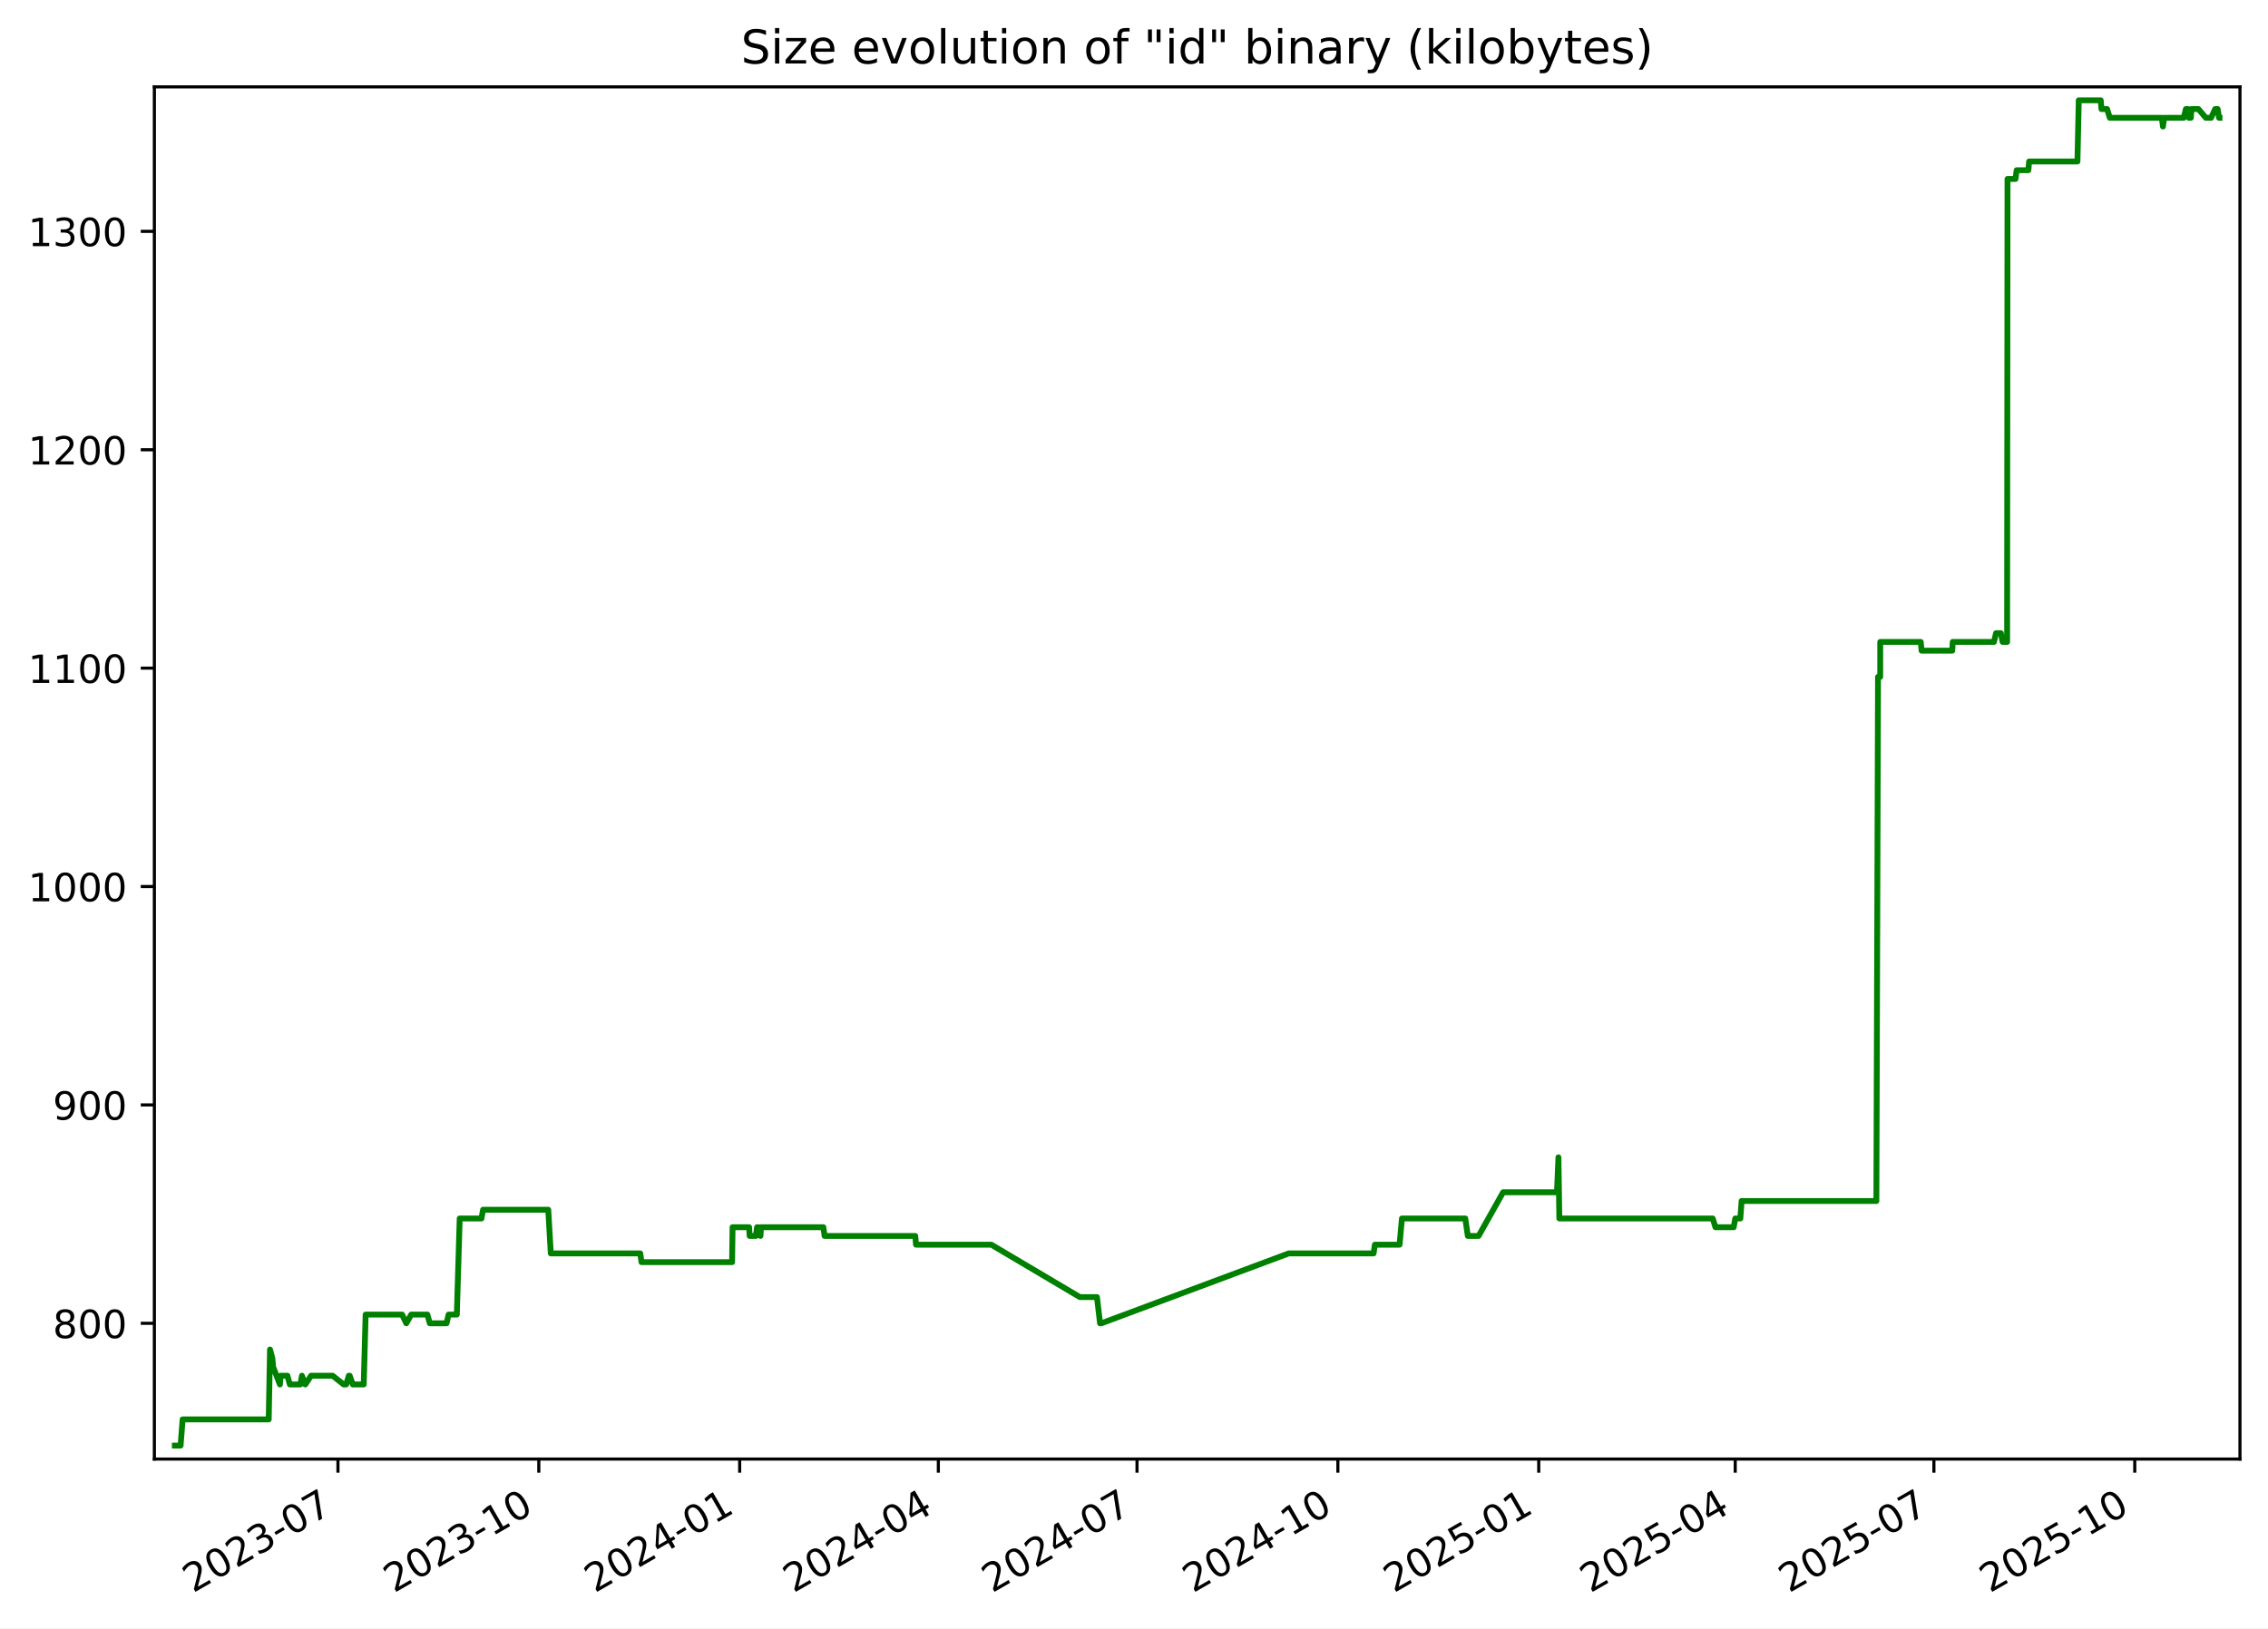
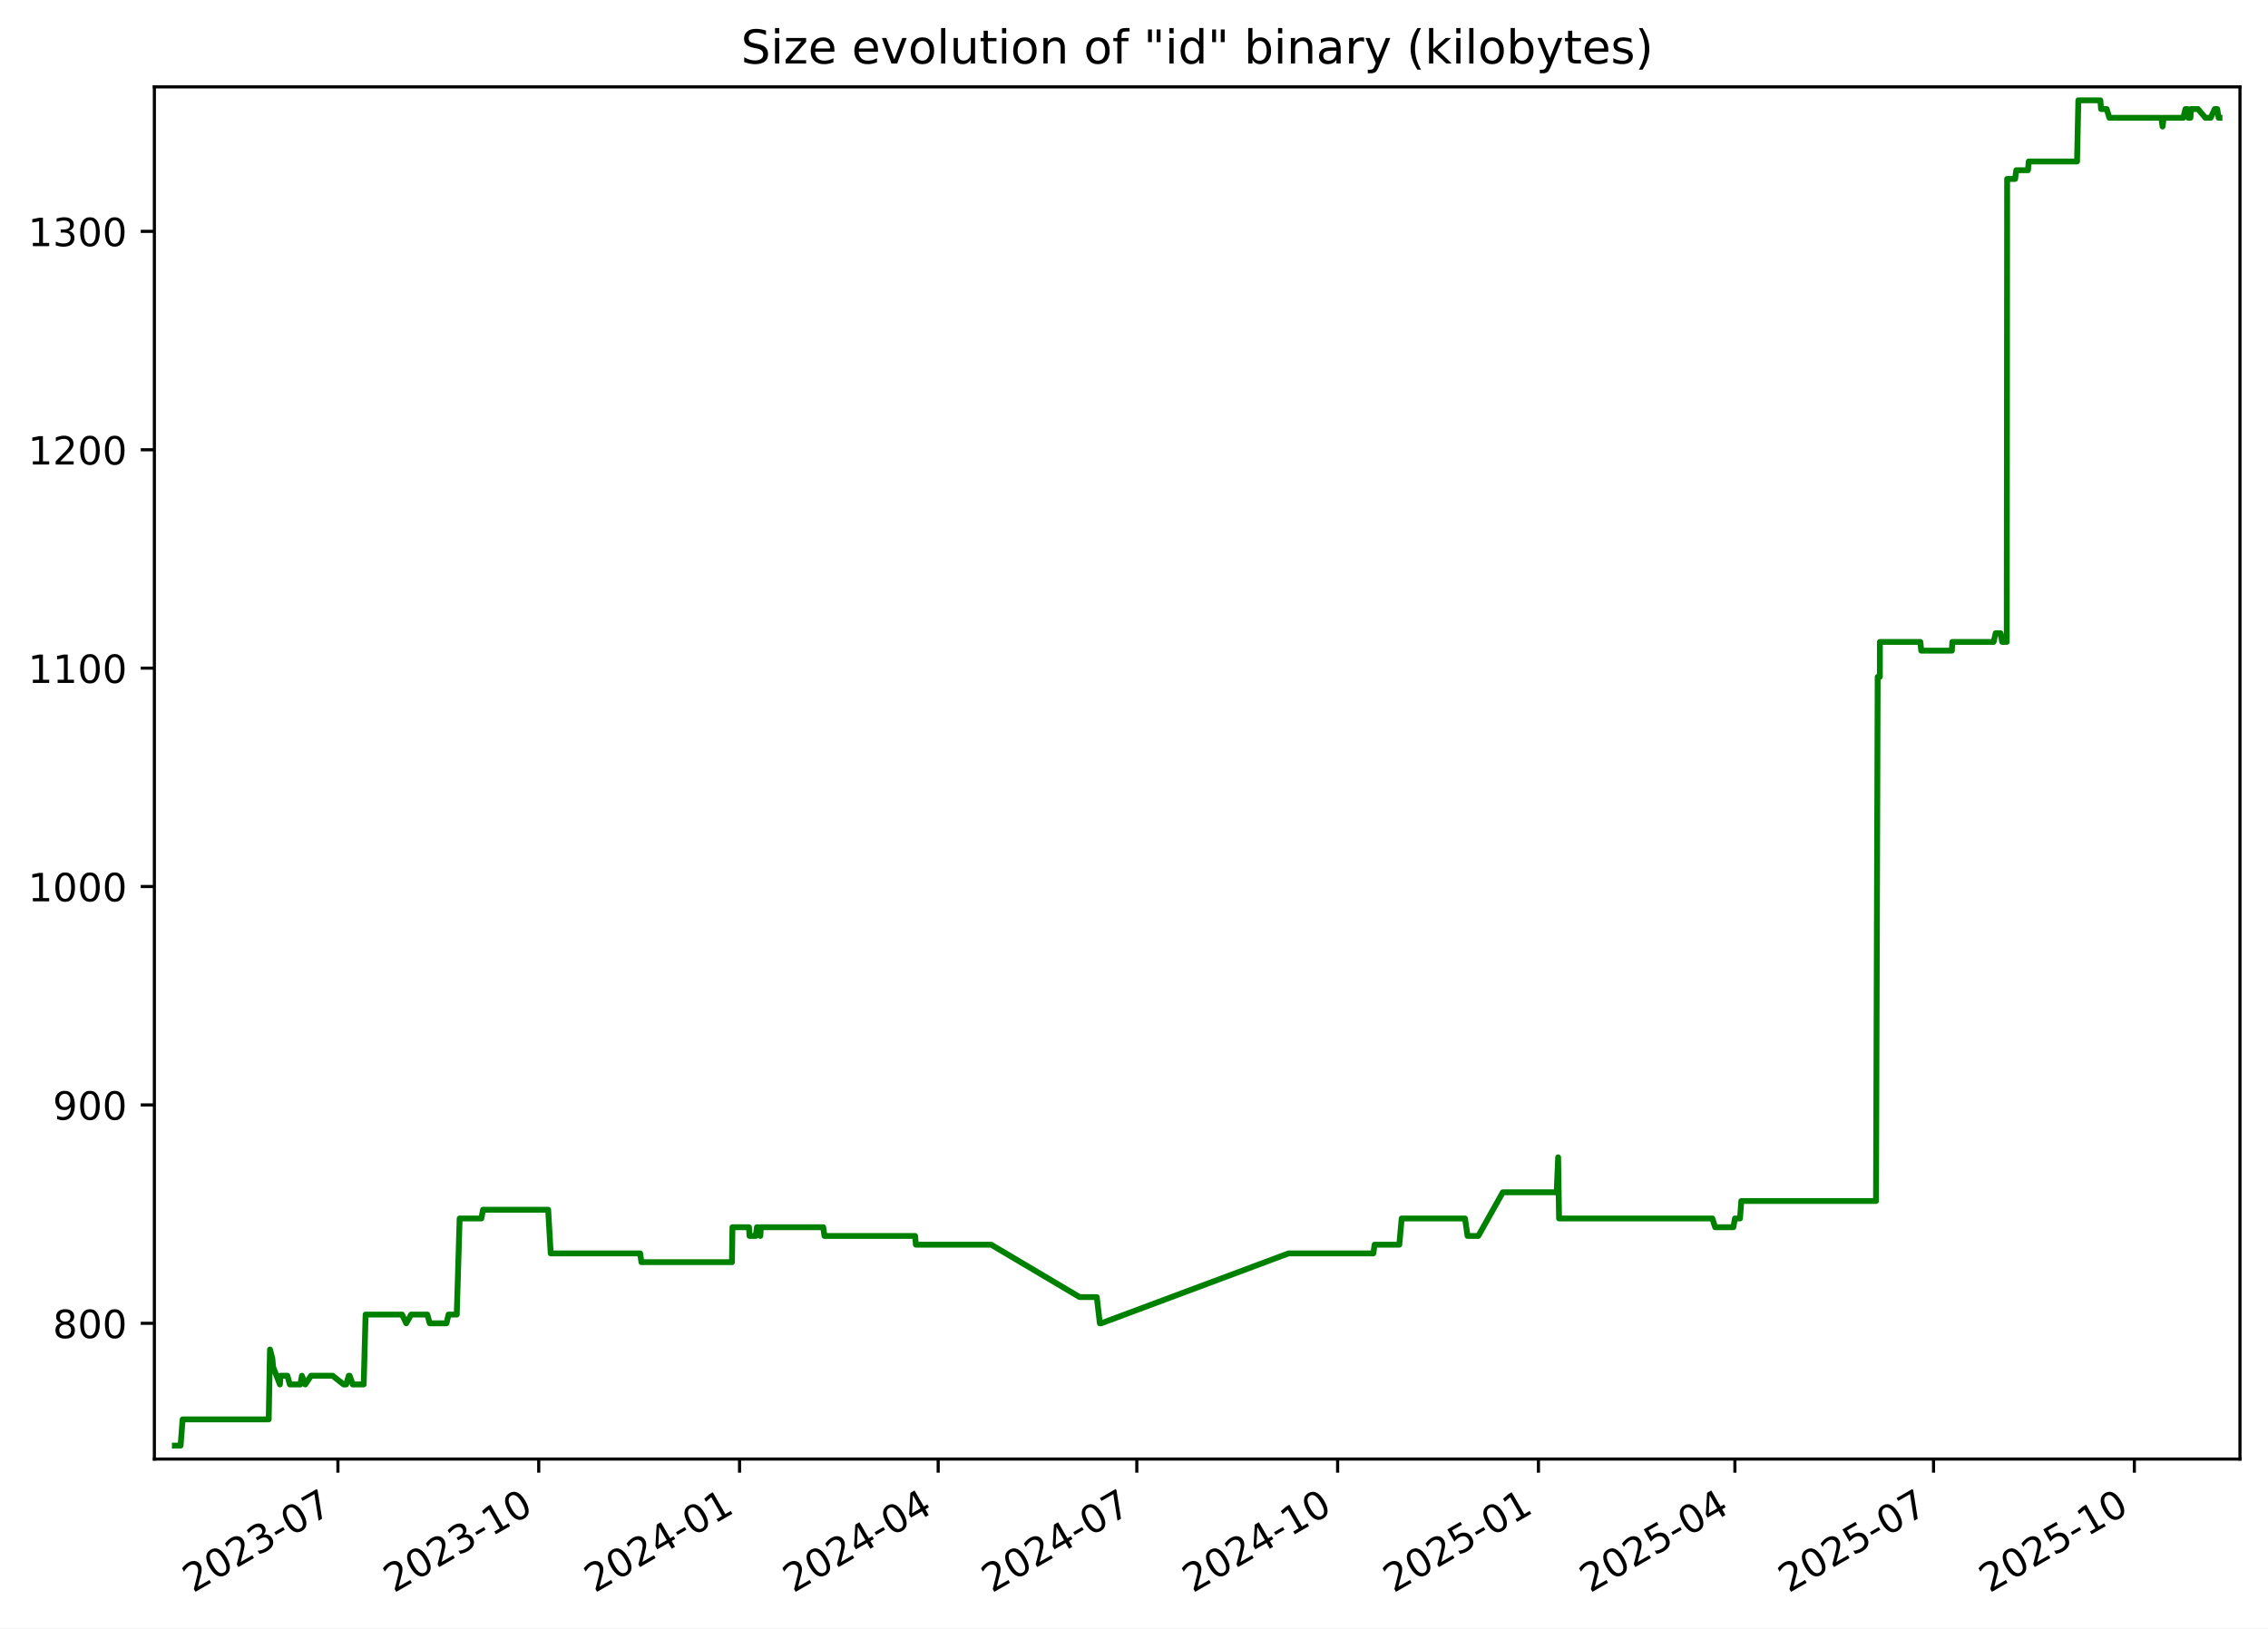
<svg xmlns="http://www.w3.org/2000/svg" xmlns:xlink="http://www.w3.org/1999/xlink" width="582.53pt" height="418.303pt" viewBox="0 0 582.53 418.303" version="1.1">
  <defs>
    <style type="text/css">*{stroke-linejoin: round; stroke-linecap: butt}</style>
  </defs>
  <g id="figure_1">
    <g id="patch_1">
      <path d="M -0 418.303  L 582.53 418.303  L 582.53 0  L -0 0  z " style="fill: #ffffff" />
    </g>
    <g id="axes_1">
      <g id="patch_2">
        <path d="M 39.65 374.83  L 575.33 374.83  L 575.33 22.318  L 39.65 22.318  z " style="fill: #ffffff" />
      </g>
      <g id="matplotlib.axis_1">
        <g id="xtick_1">
          <g id="line2d_1">
            <defs>
-               <path id="md6cfec6e03" d="M 0 0  L 0 3.5  " style="stroke: #000000; stroke-width: 0.8" />
+               <path id="m7df55879b7" d="M 0 0  L 0 3.5  " style="stroke: #000000; stroke-width: 0.8" />
            </defs>
            <g>
-               <use xlink:href="#md6cfec6e03" x="86.802" y="374.83" style="stroke: #000000; stroke-width: 0.8" />
+               <use xlink:href="#m7df55879b7" x="86.793" y="374.83" style="stroke: #000000; stroke-width: 0.8" />
            </g>
          </g>
          <g id="text_1">
-             <g transform="translate(49.57724 409.302) rotate(-30) scale(0.1 -0.1)">
+             <g transform="translate(49.56853 409.302) rotate(-30) scale(0.1 -0.1)">
              <defs>
                <path id="DejaVuSans-32" d="M 1228 531  L 3431 531  L 3431 0  L 469 0  L 469 531  Q 828 903 1448 1529  Q 2069 2156 2228 2338  Q 2531 2678 2651 2914  Q 2772 3150 2772 3378  Q 2772 3750 2511 3984  Q 2250 4219 1831 4219  Q 1534 4219 1204 4116  Q 875 4013 500 3803  L 500 4441  Q 881 4594 1212 4672  Q 1544 4750 1819 4750  Q 2544 4750 2975 4387  Q 3406 4025 3406 3419  Q 3406 3131 3298 2873  Q 3191 2616 2906 2266  Q 2828 2175 2409 1742  Q 1991 1309 1228 531  z " transform="scale(0.015625)" />
                <path id="DejaVuSans-30" d="M 2034 4250  Q 1547 4250 1301 3770  Q 1056 3291 1056 2328  Q 1056 1369 1301 889  Q 1547 409 2034 409  Q 2525 409 2770 889  Q 3016 1369 3016 2328  Q 3016 3291 2770 3770  Q 2525 4250 2034 4250  z M 2034 4750  Q 2819 4750 3233 4129  Q 3647 3509 3647 2328  Q 3647 1150 3233 529  Q 2819 -91 2034 -91  Q 1250 -91 836 529  Q 422 1150 422 2328  Q 422 3509 836 4129  Q 1250 4750 2034 4750  z " transform="scale(0.015625)" />
                <path id="DejaVuSans-33" d="M 2597 2516  Q 3050 2419 3304 2112  Q 3559 1806 3559 1356  Q 3559 666 3084 287  Q 2609 -91 1734 -91  Q 1441 -91 1130 -33  Q 819 25 488 141  L 488 750  Q 750 597 1062 519  Q 1375 441 1716 441  Q 2309 441 2620 675  Q 2931 909 2931 1356  Q 2931 1769 2642 2001  Q 2353 2234 1838 2234  L 1294 2234  L 1294 2753  L 1863 2753  Q 2328 2753 2575 2939  Q 2822 3125 2822 3475  Q 2822 3834 2567 4026  Q 2313 4219 1838 4219  Q 1578 4219 1281 4162  Q 984 4106 628 3988  L 628 4550  Q 988 4650 1302 4700  Q 1616 4750 1894 4750  Q 2613 4750 3031 4423  Q 3450 4097 3450 3541  Q 3450 3153 3228 2886  Q 3006 2619 2597 2516  z " transform="scale(0.015625)" />
                <path id="DejaVuSans-2d" d="M 313 2009  L 1997 2009  L 1997 1497  L 313 1497  L 313 2009  z " transform="scale(0.015625)" />
                <path id="DejaVuSans-37" d="M 525 4666  L 3525 4666  L 3525 4397  L 1831 0  L 1172 0  L 2766 4134  L 525 4134  L 525 4666  z " transform="scale(0.015625)" />
              </defs>
              <use xlink:href="#DejaVuSans-32" />
              <use xlink:href="#DejaVuSans-30" x="63.623" />
              <use xlink:href="#DejaVuSans-32" x="127.246" />
              <use xlink:href="#DejaVuSans-33" x="190.869" />
              <use xlink:href="#DejaVuSans-2d" x="254.492" />
              <use xlink:href="#DejaVuSans-30" x="290.576" />
              <use xlink:href="#DejaVuSans-37" x="354.199" />
            </g>
          </g>
        </g>
        <g id="xtick_2">
          <g id="line2d_2">
            <g>
-               <use xlink:href="#md6cfec6e03" x="138.392" y="374.83" style="stroke: #000000; stroke-width: 0.8" />
+               <use xlink:href="#m7df55879b7" x="138.373" y="374.83" style="stroke: #000000; stroke-width: 0.8" />
            </g>
          </g>
          <g id="text_2">
-             <g transform="translate(101.1672 409.302) rotate(-30) scale(0.1 -0.1)">
+             <g transform="translate(101.1477 409.302) rotate(-30) scale(0.1 -0.1)">
              <defs>
                <path id="DejaVuSans-31" d="M 794 531  L 1825 531  L 1825 4091  L 703 3866  L 703 4441  L 1819 4666  L 2450 4666  L 2450 531  L 3481 531  L 3481 0  L 794 0  L 794 531  z " transform="scale(0.015625)" />
              </defs>
              <use xlink:href="#DejaVuSans-32" />
              <use xlink:href="#DejaVuSans-30" x="63.623" />
              <use xlink:href="#DejaVuSans-32" x="127.246" />
              <use xlink:href="#DejaVuSans-33" x="190.869" />
              <use xlink:href="#DejaVuSans-2d" x="254.492" />
              <use xlink:href="#DejaVuSans-31" x="290.576" />
              <use xlink:href="#DejaVuSans-30" x="354.199" />
            </g>
          </g>
        </g>
        <g id="xtick_3">
          <g id="line2d_3">
            <g>
-               <use xlink:href="#md6cfec6e03" x="189.982" y="374.83" style="stroke: #000000; stroke-width: 0.8" />
+               <use xlink:href="#m7df55879b7" x="189.952" y="374.83" style="stroke: #000000; stroke-width: 0.8" />
            </g>
          </g>
          <g id="text_3">
-             <g transform="translate(152.7571 409.302) rotate(-30) scale(0.1 -0.1)">
+             <g transform="translate(152.7269 409.302) rotate(-30) scale(0.1 -0.1)">
              <defs>
                <path id="DejaVuSans-34" d="M 2419 4116  L 825 1625  L 2419 1625  L 2419 4116  z M 2253 4666  L 3047 4666  L 3047 1625  L 3713 1625  L 3713 1100  L 3047 1100  L 3047 0  L 2419 0  L 2419 1100  L 313 1100  L 313 1709  L 2253 4666  z " transform="scale(0.015625)" />
              </defs>
              <use xlink:href="#DejaVuSans-32" />
              <use xlink:href="#DejaVuSans-30" x="63.623" />
              <use xlink:href="#DejaVuSans-32" x="127.246" />
              <use xlink:href="#DejaVuSans-34" x="190.869" />
              <use xlink:href="#DejaVuSans-2d" x="254.492" />
              <use xlink:href="#DejaVuSans-30" x="290.576" />
              <use xlink:href="#DejaVuSans-31" x="354.199" />
            </g>
          </g>
        </g>
        <g id="xtick_4">
          <g id="line2d_4">
            <g>
-               <use xlink:href="#md6cfec6e03" x="241.011" y="374.83" style="stroke: #000000; stroke-width: 0.8" />
+               <use xlink:href="#m7df55879b7" x="240.97" y="374.83" style="stroke: #000000; stroke-width: 0.8" />
            </g>
          </g>
          <g id="text_4">
-             <g transform="translate(203.7862 409.302) rotate(-30) scale(0.1 -0.1)">
+             <g transform="translate(203.7454 409.302) rotate(-30) scale(0.1 -0.1)">
              <use xlink:href="#DejaVuSans-32" />
              <use xlink:href="#DejaVuSans-30" x="63.623" />
              <use xlink:href="#DejaVuSans-32" x="127.246" />
              <use xlink:href="#DejaVuSans-34" x="190.869" />
              <use xlink:href="#DejaVuSans-2d" x="254.492" />
              <use xlink:href="#DejaVuSans-30" x="290.576" />
              <use xlink:href="#DejaVuSans-34" x="354.199" />
            </g>
          </g>
        </g>
        <g id="xtick_5">
          <g id="line2d_5">
            <g>
-               <use xlink:href="#md6cfec6e03" x="292.04" y="374.83" style="stroke: #000000; stroke-width: 0.8" />
+               <use xlink:href="#m7df55879b7" x="291.989" y="374.83" style="stroke: #000000; stroke-width: 0.8" />
            </g>
          </g>
          <g id="text_5">
-             <g transform="translate(254.8154 409.302) rotate(-30) scale(0.1 -0.1)">
+             <g transform="translate(254.764 409.302) rotate(-30) scale(0.1 -0.1)">
              <use xlink:href="#DejaVuSans-32" />
              <use xlink:href="#DejaVuSans-30" x="63.623" />
              <use xlink:href="#DejaVuSans-32" x="127.246" />
              <use xlink:href="#DejaVuSans-34" x="190.869" />
              <use xlink:href="#DejaVuSans-2d" x="254.492" />
              <use xlink:href="#DejaVuSans-30" x="290.576" />
              <use xlink:href="#DejaVuSans-37" x="354.199" />
            </g>
          </g>
        </g>
        <g id="xtick_6">
          <g id="line2d_6">
            <g>
-               <use xlink:href="#md6cfec6e03" x="343.63" y="374.83" style="stroke: #000000; stroke-width: 0.8" />
+               <use xlink:href="#m7df55879b7" x="343.568" y="374.83" style="stroke: #000000; stroke-width: 0.8" />
            </g>
          </g>
          <g id="text_6">
-             <g transform="translate(306.4053 409.302) rotate(-30) scale(0.1 -0.1)">
+             <g transform="translate(306.3431 409.302) rotate(-30) scale(0.1 -0.1)">
              <use xlink:href="#DejaVuSans-32" />
              <use xlink:href="#DejaVuSans-30" x="63.623" />
              <use xlink:href="#DejaVuSans-32" x="127.246" />
              <use xlink:href="#DejaVuSans-34" x="190.869" />
              <use xlink:href="#DejaVuSans-2d" x="254.492" />
              <use xlink:href="#DejaVuSans-31" x="290.576" />
              <use xlink:href="#DejaVuSans-30" x="354.199" />
            </g>
          </g>
        </g>
        <g id="xtick_7">
          <g id="line2d_7">
            <g>
-               <use xlink:href="#md6cfec6e03" x="395.22" y="374.83" style="stroke: #000000; stroke-width: 0.8" />
+               <use xlink:href="#m7df55879b7" x="395.147" y="374.83" style="stroke: #000000; stroke-width: 0.8" />
            </g>
          </g>
          <g id="text_7">
-             <g transform="translate(357.9952 409.302) rotate(-30) scale(0.1 -0.1)">
+             <g transform="translate(357.9223 409.302) rotate(-30) scale(0.1 -0.1)">
              <defs>
                <path id="DejaVuSans-35" d="M 691 4666  L 3169 4666  L 3169 4134  L 1269 4134  L 1269 2991  Q 1406 3038 1543 3061  Q 1681 3084 1819 3084  Q 2600 3084 3056 2656  Q 3513 2228 3513 1497  Q 3513 744 3044 326  Q 2575 -91 1722 -91  Q 1428 -91 1123 -41  Q 819 9 494 109  L 494 744  Q 775 591 1075 516  Q 1375 441 1709 441  Q 2250 441 2565 725  Q 2881 1009 2881 1497  Q 2881 1984 2565 2268  Q 2250 2553 1709 2553  Q 1456 2553 1204 2497  Q 953 2441 691 2322  L 691 4666  z " transform="scale(0.015625)" />
              </defs>
              <use xlink:href="#DejaVuSans-32" />
              <use xlink:href="#DejaVuSans-30" x="63.623" />
              <use xlink:href="#DejaVuSans-32" x="127.246" />
              <use xlink:href="#DejaVuSans-35" x="190.869" />
              <use xlink:href="#DejaVuSans-2d" x="254.492" />
              <use xlink:href="#DejaVuSans-30" x="290.576" />
              <use xlink:href="#DejaVuSans-31" x="354.199" />
            </g>
          </g>
        </g>
        <g id="xtick_8">
          <g id="line2d_8">
            <g>
-               <use xlink:href="#md6cfec6e03" x="445.688" y="374.83" style="stroke: #000000; stroke-width: 0.8" />
+               <use xlink:href="#m7df55879b7" x="445.605" y="374.83" style="stroke: #000000; stroke-width: 0.8" />
            </g>
          </g>
          <g id="text_8">
-             <g transform="translate(408.4636 409.302) rotate(-30) scale(0.1 -0.1)">
+             <g transform="translate(408.3802 409.302) rotate(-30) scale(0.1 -0.1)">
              <use xlink:href="#DejaVuSans-32" />
              <use xlink:href="#DejaVuSans-30" x="63.623" />
              <use xlink:href="#DejaVuSans-32" x="127.246" />
              <use xlink:href="#DejaVuSans-35" x="190.869" />
              <use xlink:href="#DejaVuSans-2d" x="254.492" />
              <use xlink:href="#DejaVuSans-30" x="290.576" />
              <use xlink:href="#DejaVuSans-34" x="354.199" />
            </g>
          </g>
        </g>
        <g id="xtick_9">
          <g id="line2d_9">
            <g>
-               <use xlink:href="#md6cfec6e03" x="496.718" y="374.83" style="stroke: #000000; stroke-width: 0.8" />
+               <use xlink:href="#m7df55879b7" x="496.624" y="374.83" style="stroke: #000000; stroke-width: 0.8" />
            </g>
          </g>
          <g id="text_9">
-             <g transform="translate(459.4927 409.302) rotate(-30) scale(0.1 -0.1)">
+             <g transform="translate(459.3987 409.302) rotate(-30) scale(0.1 -0.1)">
              <use xlink:href="#DejaVuSans-32" />
              <use xlink:href="#DejaVuSans-30" x="63.623" />
              <use xlink:href="#DejaVuSans-32" x="127.246" />
              <use xlink:href="#DejaVuSans-35" x="190.869" />
              <use xlink:href="#DejaVuSans-2d" x="254.492" />
              <use xlink:href="#DejaVuSans-30" x="290.576" />
              <use xlink:href="#DejaVuSans-37" x="354.199" />
            </g>
          </g>
        </g>
        <g id="xtick_10">
          <g id="line2d_10">
            <g>
-               <use xlink:href="#md6cfec6e03" x="548.307" y="374.83" style="stroke: #000000; stroke-width: 0.8" />
+               <use xlink:href="#m7df55879b7" x="548.203" y="374.83" style="stroke: #000000; stroke-width: 0.8" />
            </g>
          </g>
          <g id="text_10">
-             <g transform="translate(511.0826 409.302) rotate(-30) scale(0.1 -0.1)">
+             <g transform="translate(510.9779 409.302) rotate(-30) scale(0.1 -0.1)">
              <use xlink:href="#DejaVuSans-32" />
              <use xlink:href="#DejaVuSans-30" x="63.623" />
              <use xlink:href="#DejaVuSans-32" x="127.246" />
              <use xlink:href="#DejaVuSans-35" x="190.869" />
              <use xlink:href="#DejaVuSans-2d" x="254.492" />
              <use xlink:href="#DejaVuSans-31" x="290.576" />
              <use xlink:href="#DejaVuSans-30" x="354.199" />
            </g>
          </g>
        </g>
      </g>
      <g id="matplotlib.axis_2">
        <g id="ytick_1">
          <g id="line2d_11">
            <defs>
-               <path id="mbcee603945" d="M 0 0  L -3.5 0  " style="stroke: #000000; stroke-width: 0.8" />
+               <path id="m038c92f45f" d="M 0 0  L -3.5 0  " style="stroke: #000000; stroke-width: 0.8" />
            </defs>
            <g>
-               <use xlink:href="#mbcee603945" x="39.65" y="339.956" style="stroke: #000000; stroke-width: 0.8" />
+               <use xlink:href="#m038c92f45f" x="39.65" y="339.956" style="stroke: #000000; stroke-width: 0.8" />
            </g>
          </g>
          <g id="text_11">
            <g transform="translate(13.5625 343.7552) scale(0.1 -0.1)">
              <defs>
                <path id="DejaVuSans-38" d="M 2034 2216  Q 1584 2216 1326 1975  Q 1069 1734 1069 1313  Q 1069 891 1326 650  Q 1584 409 2034 409  Q 2484 409 2743 651  Q 3003 894 3003 1313  Q 3003 1734 2745 1975  Q 2488 2216 2034 2216  z M 1403 2484  Q 997 2584 770 2862  Q 544 3141 544 3541  Q 544 4100 942 4425  Q 1341 4750 2034 4750  Q 2731 4750 3128 4425  Q 3525 4100 3525 3541  Q 3525 3141 3298 2862  Q 3072 2584 2669 2484  Q 3125 2378 3379 2068  Q 3634 1759 3634 1313  Q 3634 634 3220 271  Q 2806 -91 2034 -91  Q 1263 -91 848 271  Q 434 634 434 1313  Q 434 1759 690 2068  Q 947 2378 1403 2484  z M 1172 3481  Q 1172 3119 1398 2916  Q 1625 2713 2034 2713  Q 2441 2713 2670 2916  Q 2900 3119 2900 3481  Q 2900 3844 2670 4047  Q 2441 4250 2034 4250  Q 1625 4250 1398 4047  Q 1172 3844 1172 3481  z " transform="scale(0.015625)" />
              </defs>
              <use xlink:href="#DejaVuSans-38" />
              <use xlink:href="#DejaVuSans-30" x="63.623" />
              <use xlink:href="#DejaVuSans-30" x="127.246" />
            </g>
          </g>
        </g>
        <g id="ytick_2">
          <g id="line2d_12">
            <g>
-               <use xlink:href="#mbcee603945" x="39.65" y="283.852" style="stroke: #000000; stroke-width: 0.8" />
+               <use xlink:href="#m038c92f45f" x="39.65" y="283.852" style="stroke: #000000; stroke-width: 0.8" />
            </g>
          </g>
          <g id="text_12">
            <g transform="translate(13.5625 287.6513) scale(0.1 -0.1)">
              <defs>
                <path id="DejaVuSans-39" d="M 703 97  L 703 672  Q 941 559 1184 500  Q 1428 441 1663 441  Q 2288 441 2617 861  Q 2947 1281 2994 2138  Q 2813 1869 2534 1725  Q 2256 1581 1919 1581  Q 1219 1581 811 2004  Q 403 2428 403 3163  Q 403 3881 828 4315  Q 1253 4750 1959 4750  Q 2769 4750 3195 4129  Q 3622 3509 3622 2328  Q 3622 1225 3098 567  Q 2575 -91 1691 -91  Q 1453 -91 1209 -44  Q 966 3 703 97  z M 1959 2075  Q 2384 2075 2632 2365  Q 2881 2656 2881 3163  Q 2881 3666 2632 3958  Q 2384 4250 1959 4250  Q 1534 4250 1286 3958  Q 1038 3666 1038 3163  Q 1038 2656 1286 2365  Q 1534 2075 1959 2075  z " transform="scale(0.015625)" />
              </defs>
              <use xlink:href="#DejaVuSans-39" />
              <use xlink:href="#DejaVuSans-30" x="63.623" />
              <use xlink:href="#DejaVuSans-30" x="127.246" />
            </g>
          </g>
        </g>
        <g id="ytick_3">
          <g id="line2d_13">
            <g>
-               <use xlink:href="#mbcee603945" x="39.65" y="227.748" style="stroke: #000000; stroke-width: 0.8" />
+               <use xlink:href="#m038c92f45f" x="39.65" y="227.748" style="stroke: #000000; stroke-width: 0.8" />
            </g>
          </g>
          <g id="text_13">
            <g transform="translate(7.2 231.5474) scale(0.1 -0.1)">
              <use xlink:href="#DejaVuSans-31" />
              <use xlink:href="#DejaVuSans-30" x="63.623" />
              <use xlink:href="#DejaVuSans-30" x="127.246" />
              <use xlink:href="#DejaVuSans-30" x="190.869" />
            </g>
          </g>
        </g>
        <g id="ytick_4">
          <g id="line2d_14">
            <g>
-               <use xlink:href="#mbcee603945" x="39.65" y="171.644" style="stroke: #000000; stroke-width: 0.8" />
+               <use xlink:href="#m038c92f45f" x="39.65" y="171.644" style="stroke: #000000; stroke-width: 0.8" />
            </g>
          </g>
          <g id="text_14">
            <g transform="translate(7.2 175.4435) scale(0.1 -0.1)">
              <use xlink:href="#DejaVuSans-31" />
              <use xlink:href="#DejaVuSans-31" x="63.623" />
              <use xlink:href="#DejaVuSans-30" x="127.246" />
              <use xlink:href="#DejaVuSans-30" x="190.869" />
            </g>
          </g>
        </g>
        <g id="ytick_5">
          <g id="line2d_15">
            <g>
-               <use xlink:href="#mbcee603945" x="39.65" y="115.54" style="stroke: #000000; stroke-width: 0.8" />
+               <use xlink:href="#m038c92f45f" x="39.65" y="115.54" style="stroke: #000000; stroke-width: 0.8" />
            </g>
          </g>
          <g id="text_15">
            <g transform="translate(7.2 119.3396) scale(0.1 -0.1)">
              <use xlink:href="#DejaVuSans-31" />
              <use xlink:href="#DejaVuSans-32" x="63.623" />
              <use xlink:href="#DejaVuSans-30" x="127.246" />
              <use xlink:href="#DejaVuSans-30" x="190.869" />
            </g>
          </g>
        </g>
        <g id="ytick_6">
          <g id="line2d_16">
            <g>
-               <use xlink:href="#mbcee603945" x="39.65" y="59.436" style="stroke: #000000; stroke-width: 0.8" />
+               <use xlink:href="#m038c92f45f" x="39.65" y="59.436" style="stroke: #000000; stroke-width: 0.8" />
            </g>
          </g>
          <g id="text_16">
            <g transform="translate(7.2 63.23568) scale(0.1 -0.1)">
              <use xlink:href="#DejaVuSans-31" />
              <use xlink:href="#DejaVuSans-33" x="63.623" />
              <use xlink:href="#DejaVuSans-30" x="127.246" />
              <use xlink:href="#DejaVuSans-30" x="190.869" />
            </g>
          </g>
        </g>
      </g>
      <g id="line2d_17">
-         <path d="M 44.902 371.374  L 46.386 371.374  L 46.905 364.642  L 69.022 364.642  L 69.35 346.688  L 69.953 348.933  L 70.152 351.177  L 71.899 355.665  L 72.071 353.421  L 73.818 353.421  L 74.453 355.665  L 77.147 355.665  L 77.551 353.421  L 78.415 355.665  L 79.9 353.421  L 85.43 353.421  L 88.272 355.665  L 88.922 355.665  L 89.596 353.421  L 89.816 353.421  L 90.617 355.665  L 93.424 355.665  L 93.913 337.712  L 103.277 337.712  L 104.352 339.956  L 105.623 337.712  L 109.765 337.712  L 110.399 339.956  L 114.694 339.956  L 115.219 337.712  L 117.334 337.712  L 118.073 313.026  L 123.661 313.026  L 124.073 310.782  L 140.82 310.782  L 141.47 322.003  L 164.45 322.003  L 164.771 324.247  L 188.036 324.247  L 188.157 315.27  L 192.405 315.27  L 192.543 317.514  L 194.149 317.514  L 194.452 315.27  L 194.736 315.27  L 195.32 317.514  L 195.462 315.27  L 211.479 315.27  L 211.794 317.514  L 235.078 317.514  L 235.277 319.759  L 254.627 319.759  L 277.355 333.223  L 281.753 333.223  L 282.543 339.956  L 282.885 339.956  L 331.005 322.003  L 352.802 322.003  L 353.129 319.759  L 359.476 319.759  L 360.083 313.026  L 376.352 313.026  L 377.01 317.514  L 379.771 317.514  L 386.069 306.294  L 399.905 306.294  L 400.279 297.317  L 400.515 313.026  L 439.903 313.026  L 440.612 315.27  L 445.294 315.27  L 445.698 313.026  L 447 313.026  L 447.33 308.538  L 481.942 308.538  L 482.368 173.888  L 482.928 173.888  L 482.934 164.912  L 493.338 164.912  L 493.554 167.156  L 501.434 167.156  L 501.547 164.912  L 512.146 164.912  L 512.676 162.668  L 513.925 162.668  L 514.36 164.912  L 515.524 164.912  L 515.624 45.972  L 517.677 45.972  L 517.973 43.727  L 520.981 43.727  L 521.173 41.483  L 533.589 41.483  L 533.922 25.774  L 539.573 25.774  L 539.758 28.018  L 541.199 28.018  L 541.895 30.262  L 555.26 30.262  L 555.552 32.507  L 555.849 30.262  L 560.882 30.262  L 561.439 28.018  L 562.043 28.018  L 562.202 30.262  L 562.718 30.262  L 562.853 28.018  L 564.659 28.018  L 566.563 30.262  L 567.914 30.262  L 568.956 28.018  L 569.602 28.018  L 569.954 30.262  L 570.078 30.262  L 570.078 30.262  " clip-path="url(#p06e2cbe4c2)" style="fill: none; stroke: #008000; stroke-width: 1.5; stroke-linecap: square" />
+         <path d="M 44.902 371.374  L 46.386 371.374  L 46.905 364.642  L 69.017 364.642  L 69.345 346.688  L 69.947 348.933  L 70.146 351.177  L 71.894 355.665  L 72.065 353.421  L 73.812 353.421  L 74.447 355.665  L 77.141 355.665  L 77.545 353.421  L 78.408 355.665  L 79.893 353.421  L 85.421 353.421  L 88.263 355.665  L 88.913 355.665  L 89.587 353.421  L 89.807 353.421  L 90.608 355.665  L 93.414 355.665  L 93.903 337.712  L 103.265 337.712  L 104.339 339.956  L 105.61 337.712  L 109.751 337.712  L 110.386 339.956  L 114.68 339.956  L 115.205 337.712  L 117.319 337.712  L 118.058 313.026  L 123.645 313.026  L 124.056 310.782  L 140.8 310.782  L 141.45 322.003  L 164.425 322.003  L 164.746 324.247  L 188.006 324.247  L 188.127 315.27  L 192.375 315.27  L 192.512 317.514  L 194.118 317.514  L 194.42 315.27  L 194.705 315.27  L 195.289 317.514  L 195.431 315.27  L 211.444 315.27  L 211.759 317.514  L 235.038 317.514  L 235.237 319.759  L 254.583 319.759  L 277.306 333.223  L 281.704 333.223  L 282.494 339.956  L 282.835 339.956  L 330.945 322.003  L 352.738 322.003  L 353.065 319.759  L 359.411 319.759  L 360.017 313.026  L 376.283 313.026  L 376.941 317.514  L 379.701 317.514  L 385.998 306.294  L 399.832 306.294  L 400.205 297.317  L 400.441 313.026  L 439.821 313.026  L 440.53 315.27  L 445.21 315.27  L 445.615 313.026  L 446.916 313.026  L 447.247 308.538  L 481.851 308.538  L 482.277 173.888  L 482.837 173.888  L 482.843 164.912  L 493.244 164.912  L 493.461 167.156  L 501.339 167.156  L 501.452 164.912  L 512.049 164.912  L 512.579 162.668  L 513.827 162.668  L 514.262 164.912  L 515.426 164.912  L 515.526 45.972  L 517.579 45.972  L 517.874 43.727  L 520.882 43.727  L 521.074 41.483  L 533.487 41.483  L 533.82 25.774  L 539.47 25.774  L 539.655 28.018  L 541.096 28.018  L 541.792 30.262  L 555.154 30.262  L 555.446 32.507  L 555.743 30.262  L 560.775 30.262  L 561.331 28.018  L 561.936 28.018  L 562.095 30.262  L 562.611 30.262  L 562.746 28.018  L 564.551 28.018  L 566.455 30.262  L 567.805 30.262  L 568.847 28.018  L 569.493 28.018  L 569.845 30.262  L 570.078 30.262  L 570.078 30.262  " clip-path="url(#p12ad458abc)" style="fill: none; stroke: #008000; stroke-width: 1.5; stroke-linecap: square" />
      </g>
      <g id="patch_3">
        <path d="M 39.65 374.83  L 39.65 22.318  " style="fill: none; stroke: #000000; stroke-width: 0.8; stroke-linejoin: miter; stroke-linecap: square" />
      </g>
      <g id="patch_4">
        <path d="M 575.33 374.83  L 575.33 22.318  " style="fill: none; stroke: #000000; stroke-width: 0.8; stroke-linejoin: miter; stroke-linecap: square" />
      </g>
      <g id="patch_5">
        <path d="M 39.65 374.83  L 575.33 374.83  " style="fill: none; stroke: #000000; stroke-width: 0.8; stroke-linejoin: miter; stroke-linecap: square" />
      </g>
      <g id="patch_6">
        <path d="M 39.65 22.318  L 575.33 22.318  " style="fill: none; stroke: #000000; stroke-width: 0.8; stroke-linejoin: miter; stroke-linecap: square" />
      </g>
      <g id="text_17">
        <g transform="translate(190.3184 16.31812) scale(0.12 -0.12)">
          <defs>
            <path id="DejaVuSans-53" d="M 3425 4513  L 3425 3897  Q 3066 4069 2747 4153  Q 2428 4238 2131 4238  Q 1616 4238 1336 4038  Q 1056 3838 1056 3469  Q 1056 3159 1242 3001  Q 1428 2844 1947 2747  L 2328 2669  Q 3034 2534 3370 2195  Q 3706 1856 3706 1288  Q 3706 609 3251 259  Q 2797 -91 1919 -91  Q 1588 -91 1214 -16  Q 841 59 441 206  L 441 856  Q 825 641 1194 531  Q 1563 422 1919 422  Q 2459 422 2753 634  Q 3047 847 3047 1241  Q 3047 1584 2836 1778  Q 2625 1972 2144 2069  L 1759 2144  Q 1053 2284 737 2584  Q 422 2884 422 3419  Q 422 4038 858 4394  Q 1294 4750 2059 4750  Q 2388 4750 2728 4690  Q 3069 4631 3425 4513  z " transform="scale(0.015625)" />
            <path id="DejaVuSans-69" d="M 603 3500  L 1178 3500  L 1178 0  L 603 0  L 603 3500  z M 603 4863  L 1178 4863  L 1178 4134  L 603 4134  L 603 4863  z " transform="scale(0.015625)" />
            <path id="DejaVuSans-7a" d="M 353 3500  L 3084 3500  L 3084 2975  L 922 459  L 3084 459  L 3084 0  L 275 0  L 275 525  L 2438 3041  L 353 3041  L 353 3500  z " transform="scale(0.015625)" />
            <path id="DejaVuSans-65" d="M 3597 1894  L 3597 1613  L 953 1613  Q 991 1019 1311 708  Q 1631 397 2203 397  Q 2534 397 2845 478  Q 3156 559 3463 722  L 3463 178  Q 3153 47 2828 -22  Q 2503 -91 2169 -91  Q 1331 -91 842 396  Q 353 884 353 1716  Q 353 2575 817 3079  Q 1281 3584 2069 3584  Q 2775 3584 3186 3129  Q 3597 2675 3597 1894  z M 3022 2063  Q 3016 2534 2758 2815  Q 2500 3097 2075 3097  Q 1594 3097 1305 2825  Q 1016 2553 972 2059  L 3022 2063  z " transform="scale(0.015625)" />
            <path id="DejaVuSans-20" transform="scale(0.015625)" />
            <path id="DejaVuSans-76" d="M 191 3500  L 800 3500  L 1894 563  L 2988 3500  L 3597 3500  L 2284 0  L 1503 0  L 191 3500  z " transform="scale(0.015625)" />
            <path id="DejaVuSans-6f" d="M 1959 3097  Q 1497 3097 1228 2736  Q 959 2375 959 1747  Q 959 1119 1226 758  Q 1494 397 1959 397  Q 2419 397 2687 759  Q 2956 1122 2956 1747  Q 2956 2369 2687 2733  Q 2419 3097 1959 3097  z M 1959 3584  Q 2709 3584 3137 3096  Q 3566 2609 3566 1747  Q 3566 888 3137 398  Q 2709 -91 1959 -91  Q 1206 -91 779 398  Q 353 888 353 1747  Q 353 2609 779 3096  Q 1206 3584 1959 3584  z " transform="scale(0.015625)" />
            <path id="DejaVuSans-6c" d="M 603 4863  L 1178 4863  L 1178 0  L 603 0  L 603 4863  z " transform="scale(0.015625)" />
            <path id="DejaVuSans-75" d="M 544 1381  L 544 3500  L 1119 3500  L 1119 1403  Q 1119 906 1312 657  Q 1506 409 1894 409  Q 2359 409 2629 706  Q 2900 1003 2900 1516  L 2900 3500  L 3475 3500  L 3475 0  L 2900 0  L 2900 538  Q 2691 219 2414 64  Q 2138 -91 1772 -91  Q 1169 -91 856 284  Q 544 659 544 1381  z M 1991 3584  L 1991 3584  z " transform="scale(0.015625)" />
            <path id="DejaVuSans-74" d="M 1172 4494  L 1172 3500  L 2356 3500  L 2356 3053  L 1172 3053  L 1172 1153  Q 1172 725 1289 603  Q 1406 481 1766 481  L 2356 481  L 2356 0  L 1766 0  Q 1100 0 847 248  Q 594 497 594 1153  L 594 3053  L 172 3053  L 172 3500  L 594 3500  L 594 4494  L 1172 4494  z " transform="scale(0.015625)" />
            <path id="DejaVuSans-6e" d="M 3513 2113  L 3513 0  L 2938 0  L 2938 2094  Q 2938 2591 2744 2837  Q 2550 3084 2163 3084  Q 1697 3084 1428 2787  Q 1159 2491 1159 1978  L 1159 0  L 581 0  L 581 3500  L 1159 3500  L 1159 2956  Q 1366 3272 1645 3428  Q 1925 3584 2291 3584  Q 2894 3584 3203 3211  Q 3513 2838 3513 2113  z " transform="scale(0.015625)" />
            <path id="DejaVuSans-66" d="M 2375 4863  L 2375 4384  L 1825 4384  Q 1516 4384 1395 4259  Q 1275 4134 1275 3809  L 1275 3500  L 2222 3500  L 2222 3053  L 1275 3053  L 1275 0  L 697 0  L 697 3053  L 147 3053  L 147 3500  L 697 3500  L 697 3744  Q 697 4328 969 4595  Q 1241 4863 1831 4863  L 2375 4863  z " transform="scale(0.015625)" />
            <path id="DejaVuSans-22" d="M 1147 4666  L 1147 2931  L 616 2931  L 616 4666  L 1147 4666  z M 2328 4666  L 2328 2931  L 1797 2931  L 1797 4666  L 2328 4666  z " transform="scale(0.015625)" />
            <path id="DejaVuSans-64" d="M 2906 2969  L 2906 4863  L 3481 4863  L 3481 0  L 2906 0  L 2906 525  Q 2725 213 2448 61  Q 2172 -91 1784 -91  Q 1150 -91 751 415  Q 353 922 353 1747  Q 353 2572 751 3078  Q 1150 3584 1784 3584  Q 2172 3584 2448 3432  Q 2725 3281 2906 2969  z M 947 1747  Q 947 1113 1208 752  Q 1469 391 1925 391  Q 2381 391 2643 752  Q 2906 1113 2906 1747  Q 2906 2381 2643 2742  Q 2381 3103 1925 3103  Q 1469 3103 1208 2742  Q 947 2381 947 1747  z " transform="scale(0.015625)" />
            <path id="DejaVuSans-62" d="M 3116 1747  Q 3116 2381 2855 2742  Q 2594 3103 2138 3103  Q 1681 3103 1420 2742  Q 1159 2381 1159 1747  Q 1159 1113 1420 752  Q 1681 391 2138 391  Q 2594 391 2855 752  Q 3116 1113 3116 1747  z M 1159 2969  Q 1341 3281 1617 3432  Q 1894 3584 2278 3584  Q 2916 3584 3314 3078  Q 3713 2572 3713 1747  Q 3713 922 3314 415  Q 2916 -91 2278 -91  Q 1894 -91 1617 61  Q 1341 213 1159 525  L 1159 0  L 581 0  L 581 4863  L 1159 4863  L 1159 2969  z " transform="scale(0.015625)" />
            <path id="DejaVuSans-61" d="M 2194 1759  Q 1497 1759 1228 1600  Q 959 1441 959 1056  Q 959 750 1161 570  Q 1363 391 1709 391  Q 2188 391 2477 730  Q 2766 1069 2766 1631  L 2766 1759  L 2194 1759  z M 3341 1997  L 3341 0  L 2766 0  L 2766 531  Q 2569 213 2275 61  Q 1981 -91 1556 -91  Q 1019 -91 701 211  Q 384 513 384 1019  Q 384 1609 779 1909  Q 1175 2209 1959 2209  L 2766 2209  L 2766 2266  Q 2766 2663 2505 2880  Q 2244 3097 1772 3097  Q 1472 3097 1187 3025  Q 903 2953 641 2809  L 641 3341  Q 956 3463 1253 3523  Q 1550 3584 1831 3584  Q 2591 3584 2966 3190  Q 3341 2797 3341 1997  z " transform="scale(0.015625)" />
            <path id="DejaVuSans-72" d="M 2631 2963  Q 2534 3019 2420 3045  Q 2306 3072 2169 3072  Q 1681 3072 1420 2755  Q 1159 2438 1159 1844  L 1159 0  L 581 0  L 581 3500  L 1159 3500  L 1159 2956  Q 1341 3275 1631 3429  Q 1922 3584 2338 3584  Q 2397 3584 2469 3576  Q 2541 3569 2628 3553  L 2631 2963  z " transform="scale(0.015625)" />
            <path id="DejaVuSans-79" d="M 2059 -325  Q 1816 -950 1584 -1140  Q 1353 -1331 966 -1331  L 506 -1331  L 506 -850  L 844 -850  Q 1081 -850 1212 -737  Q 1344 -625 1503 -206  L 1606 56  L 191 3500  L 800 3500  L 1894 763  L 2988 3500  L 3597 3500  L 2059 -325  z " transform="scale(0.015625)" />
            <path id="DejaVuSans-28" d="M 1984 4856  Q 1566 4138 1362 3434  Q 1159 2731 1159 2009  Q 1159 1288 1364 580  Q 1569 -128 1984 -844  L 1484 -844  Q 1016 -109 783 600  Q 550 1309 550 2009  Q 550 2706 781 3412  Q 1013 4119 1484 4856  L 1984 4856  z " transform="scale(0.015625)" />
            <path id="DejaVuSans-6b" d="M 581 4863  L 1159 4863  L 1159 1991  L 2875 3500  L 3609 3500  L 1753 1863  L 3688 0  L 2938 0  L 1159 1709  L 1159 0  L 581 0  L 581 4863  z " transform="scale(0.015625)" />
            <path id="DejaVuSans-73" d="M 2834 3397  L 2834 2853  Q 2591 2978 2328 3040  Q 2066 3103 1784 3103  Q 1356 3103 1142 2972  Q 928 2841 928 2578  Q 928 2378 1081 2264  Q 1234 2150 1697 2047  L 1894 2003  Q 2506 1872 2764 1633  Q 3022 1394 3022 966  Q 3022 478 2636 193  Q 2250 -91 1575 -91  Q 1294 -91 989 -36  Q 684 19 347 128  L 347 722  Q 666 556 975 473  Q 1284 391 1588 391  Q 1994 391 2212 530  Q 2431 669 2431 922  Q 2431 1156 2273 1281  Q 2116 1406 1581 1522  L 1381 1569  Q 847 1681 609 1914  Q 372 2147 372 2553  Q 372 3047 722 3315  Q 1072 3584 1716 3584  Q 2034 3584 2315 3537  Q 2597 3491 2834 3397  z " transform="scale(0.015625)" />
            <path id="DejaVuSans-29" d="M 513 4856  L 1013 4856  Q 1481 4119 1714 3412  Q 1947 2706 1947 2009  Q 1947 1309 1714 600  Q 1481 -109 1013 -844  L 513 -844  Q 928 -128 1133 580  Q 1338 1288 1338 2009  Q 1338 2731 1133 3434  Q 928 4138 513 4856  z " transform="scale(0.015625)" />
          </defs>
          <use xlink:href="#DejaVuSans-53" />
          <use xlink:href="#DejaVuSans-69" x="63.477" />
          <use xlink:href="#DejaVuSans-7a" x="91.26" />
          <use xlink:href="#DejaVuSans-65" x="143.75" />
          <use xlink:href="#DejaVuSans-20" x="205.273" />
          <use xlink:href="#DejaVuSans-65" x="237.061" />
          <use xlink:href="#DejaVuSans-76" x="298.584" />
          <use xlink:href="#DejaVuSans-6f" x="357.764" />
          <use xlink:href="#DejaVuSans-6c" x="418.945" />
          <use xlink:href="#DejaVuSans-75" x="446.729" />
          <use xlink:href="#DejaVuSans-74" x="510.107" />
          <use xlink:href="#DejaVuSans-69" x="549.316" />
          <use xlink:href="#DejaVuSans-6f" x="577.1" />
          <use xlink:href="#DejaVuSans-6e" x="638.281" />
          <use xlink:href="#DejaVuSans-20" x="701.66" />
          <use xlink:href="#DejaVuSans-6f" x="733.447" />
          <use xlink:href="#DejaVuSans-66" x="794.629" />
          <use xlink:href="#DejaVuSans-20" x="829.834" />
          <use xlink:href="#DejaVuSans-22" x="861.621" />
          <use xlink:href="#DejaVuSans-69" x="907.617" />
          <use xlink:href="#DejaVuSans-64" x="935.4" />
          <use xlink:href="#DejaVuSans-22" x="998.877" />
          <use xlink:href="#DejaVuSans-20" x="1044.873" />
          <use xlink:href="#DejaVuSans-62" x="1076.66" />
          <use xlink:href="#DejaVuSans-69" x="1140.137" />
          <use xlink:href="#DejaVuSans-6e" x="1167.92" />
          <use xlink:href="#DejaVuSans-61" x="1231.299" />
          <use xlink:href="#DejaVuSans-72" x="1292.578" />
          <use xlink:href="#DejaVuSans-79" x="1333.691" />
          <use xlink:href="#DejaVuSans-20" x="1392.871" />
          <use xlink:href="#DejaVuSans-28" x="1424.658" />
          <use xlink:href="#DejaVuSans-6b" x="1463.672" />
          <use xlink:href="#DejaVuSans-69" x="1521.582" />
          <use xlink:href="#DejaVuSans-6c" x="1549.365" />
          <use xlink:href="#DejaVuSans-6f" x="1577.148" />
          <use xlink:href="#DejaVuSans-62" x="1638.33" />
          <use xlink:href="#DejaVuSans-79" x="1701.807" />
          <use xlink:href="#DejaVuSans-74" x="1760.986" />
          <use xlink:href="#DejaVuSans-65" x="1800.195" />
          <use xlink:href="#DejaVuSans-73" x="1861.719" />
          <use xlink:href="#DejaVuSans-29" x="1913.818" />
        </g>
      </g>
    </g>
  </g>
  <defs>
-     <clipPath id="p06e2cbe4c2">
+     <clipPath id="p12ad458abc">
      <rect x="39.65" y="22.318" width="535.68" height="352.512" />
    </clipPath>
  </defs>
</svg>
